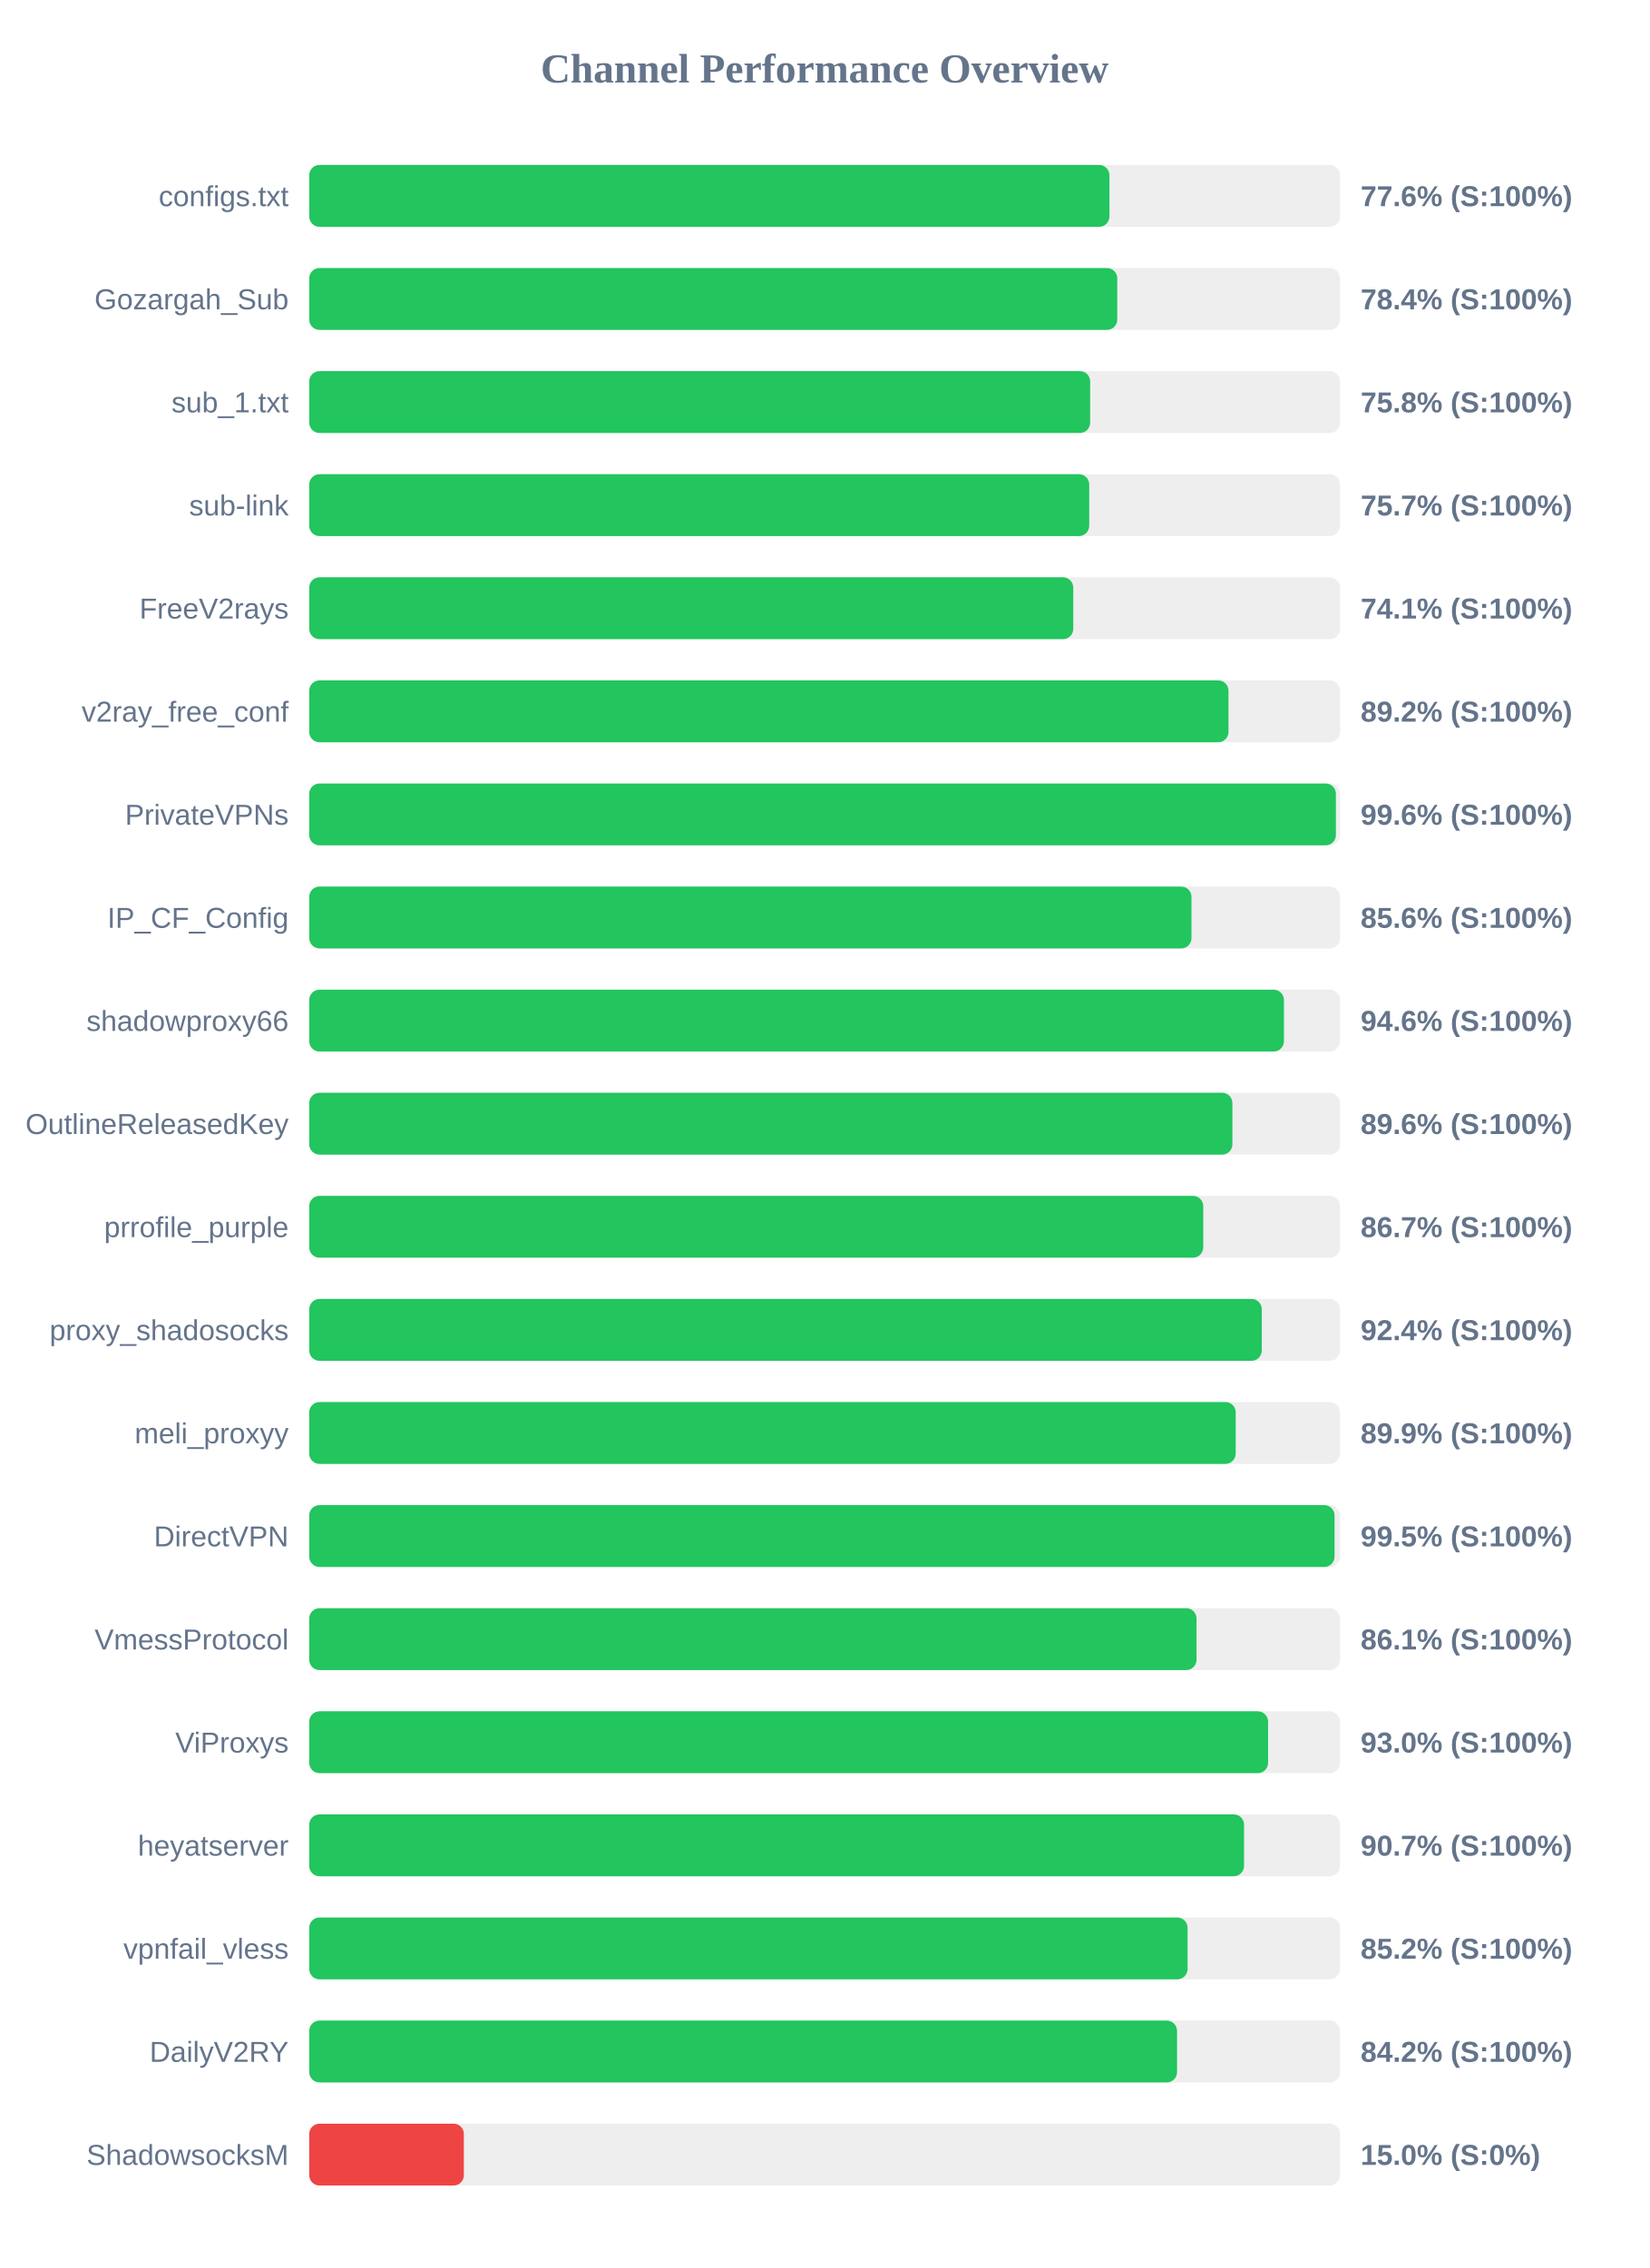
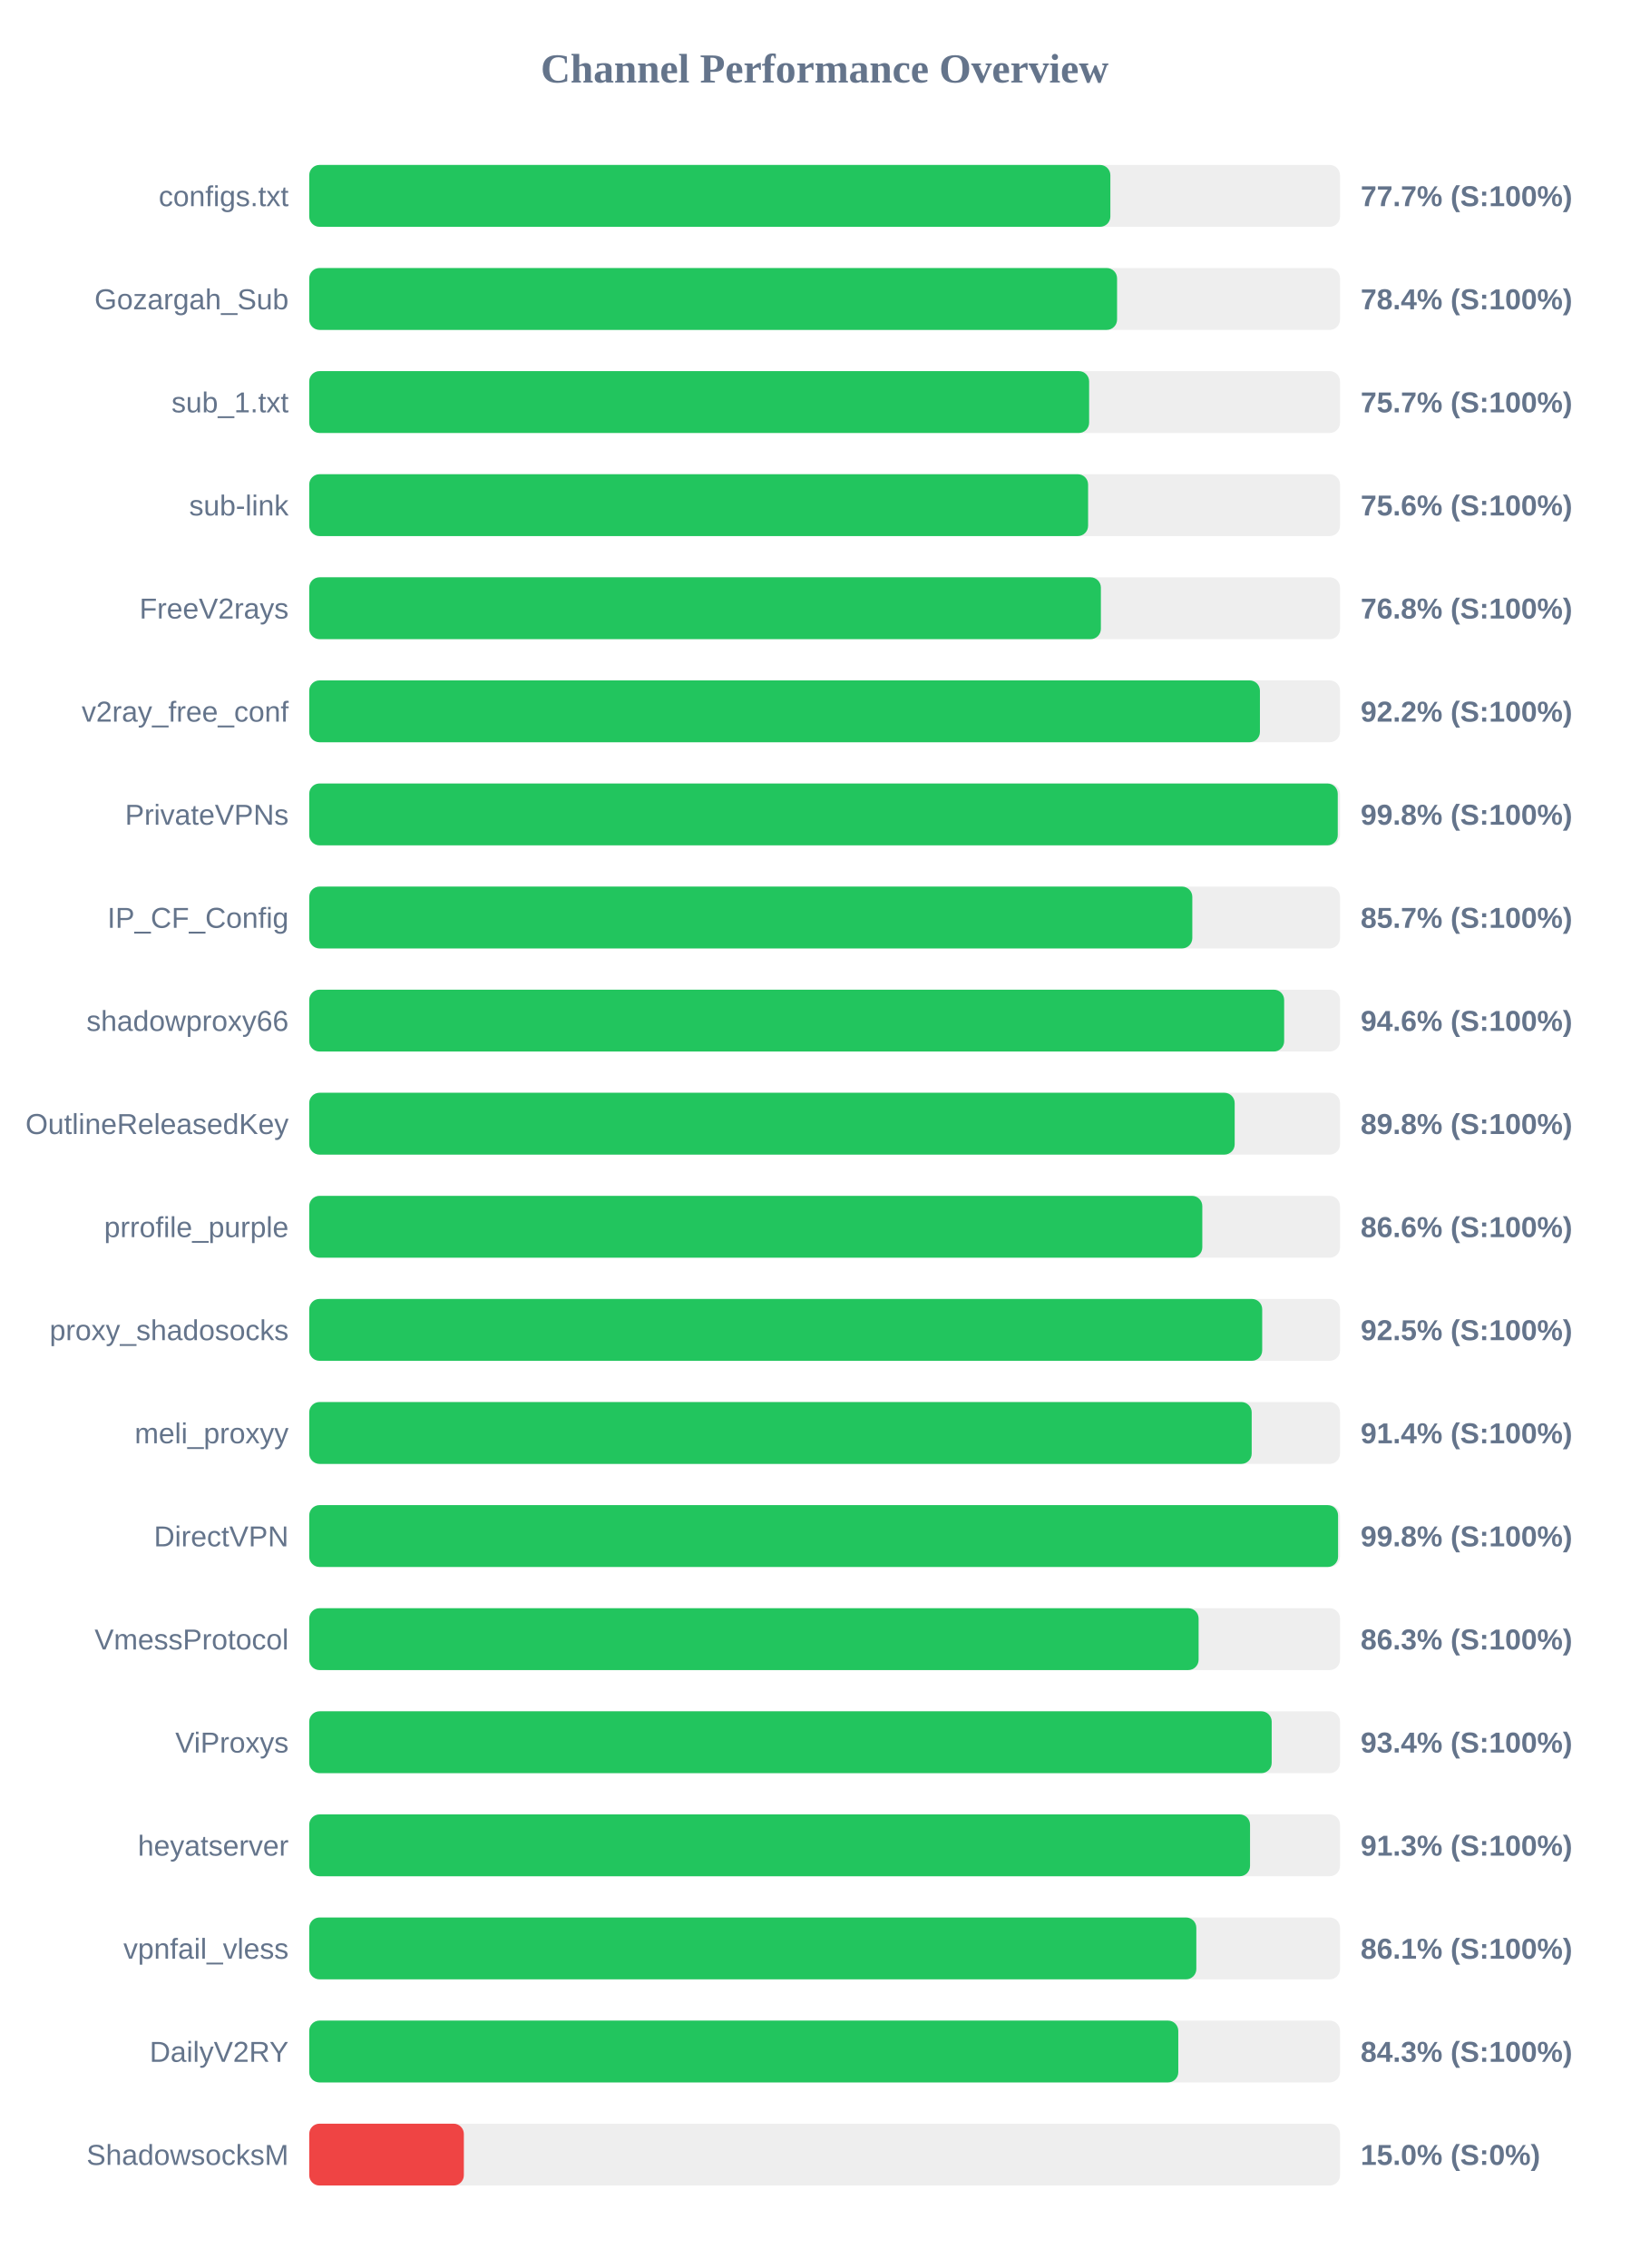
<svg xmlns="http://www.w3.org/2000/svg" width="800" height="1100" version="1.1">
  <style>
        .row { font: 14px Arial; fill: #64748b; }
        .score { font: bold 14px Arial; fill: #64748b; }
    </style>
  <text x="400" y="40" text-anchor="middle" font-size="20px" font-weight="bold" fill="#64748b">Channel Performance Overview</text>
  <rect x="150" y="80" width="500" height="30" fill="#eee" rx="5" />
-   <rect x="150" y="80" width="388.15" height="30" fill="#22c55e" rx="5" />
+   <rect x="150" y="80" width="388.6" height="30" fill="#22c55e" rx="5" />
  <text x="140" y="100" text-anchor="end" class="row">configs.txt</text>
-   <text x="660" y="100" text-anchor="start" class="score">77.6% (S:100%)</text>
+   <text x="660" y="100" text-anchor="start" class="score">77.7% (S:100%)</text>
  <rect x="150" y="130" width="500" height="30" fill="#eee" rx="5" />
-   <rect x="150" y="130" width="391.95" height="30" fill="#22c55e" rx="5" />
+   <rect x="150" y="130" width="391.85" height="30" fill="#22c55e" rx="5" />
  <text x="140" y="150" text-anchor="end" class="row">Gozargah_Sub</text>
  <text x="660" y="150" text-anchor="start" class="score">78.4% (S:100%)</text>
  <rect x="150" y="180" width="500" height="30" fill="#eee" rx="5" />
-   <rect x="150" y="180" width="378.8" height="30" fill="#22c55e" rx="5" />
+   <rect x="150" y="180" width="378.3" height="30" fill="#22c55e" rx="5" />
  <text x="140" y="200" text-anchor="end" class="row">sub_1.txt</text>
-   <text x="660" y="200" text-anchor="start" class="score">75.8% (S:100%)</text>
+   <text x="660" y="200" text-anchor="start" class="score">75.7% (S:100%)</text>
  <rect x="150" y="230" width="500" height="30" fill="#eee" rx="5" />
-   <rect x="150" y="230" width="378.35" height="30" fill="#22c55e" rx="5" />
+   <rect x="150" y="230" width="377.8" height="30" fill="#22c55e" rx="5" />
  <text x="140" y="250" text-anchor="end" class="row">sub-link</text>
-   <text x="660" y="250" text-anchor="start" class="score">75.7% (S:100%)</text>
+   <text x="660" y="250" text-anchor="start" class="score">75.6% (S:100%)</text>
  <rect x="150" y="280" width="500" height="30" fill="#eee" rx="5" />
-   <rect x="150" y="280" width="370.6" height="30" fill="#22c55e" rx="5" />
+   <rect x="150" y="280" width="384.0" height="30" fill="#22c55e" rx="5" />
  <text x="140" y="300" text-anchor="end" class="row">FreeV2rays</text>
-   <text x="660" y="300" text-anchor="start" class="score">74.1% (S:100%)</text>
+   <text x="660" y="300" text-anchor="start" class="score">76.8% (S:100%)</text>
  <rect x="150" y="330" width="500" height="30" fill="#eee" rx="5" />
-   <rect x="150" y="330" width="445.9" height="30" fill="#22c55e" rx="5" />
+   <rect x="150" y="330" width="461.15" height="30" fill="#22c55e" rx="5" />
  <text x="140" y="350" text-anchor="end" class="row">v2ray_free_conf</text>
-   <text x="660" y="350" text-anchor="start" class="score">89.2% (S:100%)</text>
+   <text x="660" y="350" text-anchor="start" class="score">92.2% (S:100%)</text>
  <rect x="150" y="380" width="500" height="30" fill="#eee" rx="5" />
-   <rect x="150" y="380" width="498.0" height="30" fill="#22c55e" rx="5" />
+   <rect x="150" y="380" width="498.9" height="30" fill="#22c55e" rx="5" />
  <text x="140" y="400" text-anchor="end" class="row">PrivateVPNs</text>
-   <text x="660" y="400" text-anchor="start" class="score">99.6% (S:100%)</text>
+   <text x="660" y="400" text-anchor="start" class="score">99.8% (S:100%)</text>
  <rect x="150" y="430" width="500" height="30" fill="#eee" rx="5" />
-   <rect x="150" y="430" width="427.95" height="30" fill="#22c55e" rx="5" />
+   <rect x="150" y="430" width="428.35" height="30" fill="#22c55e" rx="5" />
  <text x="140" y="450" text-anchor="end" class="row">IP_CF_Config</text>
-   <text x="660" y="450" text-anchor="start" class="score">85.6% (S:100%)</text>
+   <text x="660" y="450" text-anchor="start" class="score">85.7% (S:100%)</text>
  <rect x="150" y="480" width="500" height="30" fill="#eee" rx="5" />
-   <rect x="150" y="480" width="472.8" height="30" fill="#22c55e" rx="5" />
+   <rect x="150" y="480" width="472.9" height="30" fill="#22c55e" rx="5" />
  <text x="140" y="500" text-anchor="end" class="row">shadowproxy66</text>
  <text x="660" y="500" text-anchor="start" class="score">94.6% (S:100%)</text>
  <rect x="150" y="530" width="500" height="30" fill="#eee" rx="5" />
-   <rect x="150" y="530" width="447.8" height="30" fill="#22c55e" rx="5" />
+   <rect x="150" y="530" width="448.9" height="30" fill="#22c55e" rx="5" />
  <text x="140" y="550" text-anchor="end" class="row">OutlineReleasedKey</text>
-   <text x="660" y="550" text-anchor="start" class="score">89.6% (S:100%)</text>
+   <text x="660" y="550" text-anchor="start" class="score">89.8% (S:100%)</text>
  <rect x="150" y="580" width="500" height="30" fill="#eee" rx="5" />
-   <rect x="150" y="580" width="433.65" height="30" fill="#22c55e" rx="5" />
+   <rect x="150" y="580" width="433.2" height="30" fill="#22c55e" rx="5" />
  <text x="140" y="600" text-anchor="end" class="row">prrofile_purple</text>
-   <text x="660" y="600" text-anchor="start" class="score">86.7% (S:100%)</text>
+   <text x="660" y="600" text-anchor="start" class="score">86.6% (S:100%)</text>
  <rect x="150" y="630" width="500" height="30" fill="#eee" rx="5" />
-   <rect x="150" y="630" width="462.05" height="30" fill="#22c55e" rx="5" />
+   <rect x="150" y="630" width="462.25" height="30" fill="#22c55e" rx="5" />
  <text x="140" y="650" text-anchor="end" class="row">proxy_shadosocks</text>
-   <text x="660" y="650" text-anchor="start" class="score">92.4% (S:100%)</text>
+   <text x="660" y="650" text-anchor="start" class="score">92.5% (S:100%)</text>
  <rect x="150" y="680" width="500" height="30" fill="#eee" rx="5" />
-   <rect x="150" y="680" width="449.4" height="30" fill="#22c55e" rx="5" />
+   <rect x="150" y="680" width="457.15" height="30" fill="#22c55e" rx="5" />
  <text x="140" y="700" text-anchor="end" class="row">meli_proxyy</text>
-   <text x="660" y="700" text-anchor="start" class="score">89.9% (S:100%)</text>
+   <text x="660" y="700" text-anchor="start" class="score">91.4% (S:100%)</text>
  <rect x="150" y="730" width="500" height="30" fill="#eee" rx="5" />
-   <rect x="150" y="730" width="497.35" height="30" fill="#22c55e" rx="5" />
+   <rect x="150" y="730" width="499.05" height="30" fill="#22c55e" rx="5" />
  <text x="140" y="750" text-anchor="end" class="row">DirectVPN</text>
-   <text x="660" y="750" text-anchor="start" class="score">99.5% (S:100%)</text>
+   <text x="660" y="750" text-anchor="start" class="score">99.8% (S:100%)</text>
  <rect x="150" y="780" width="500" height="30" fill="#eee" rx="5" />
-   <rect x="150" y="780" width="430.4" height="30" fill="#22c55e" rx="5" />
+   <rect x="150" y="780" width="431.4" height="30" fill="#22c55e" rx="5" />
  <text x="140" y="800" text-anchor="end" class="row">VmessProtocol</text>
-   <text x="660" y="800" text-anchor="start" class="score">86.1% (S:100%)</text>
+   <text x="660" y="800" text-anchor="start" class="score">86.3% (S:100%)</text>
  <rect x="150" y="830" width="500" height="30" fill="#eee" rx="5" />
-   <rect x="150" y="830" width="465.1" height="30" fill="#22c55e" rx="5" />
+   <rect x="150" y="830" width="466.85" height="30" fill="#22c55e" rx="5" />
  <text x="140" y="850" text-anchor="end" class="row">ViProxys</text>
-   <text x="660" y="850" text-anchor="start" class="score">93.0% (S:100%)</text>
+   <text x="660" y="850" text-anchor="start" class="score">93.4% (S:100%)</text>
  <rect x="150" y="880" width="500" height="30" fill="#eee" rx="5" />
-   <rect x="150" y="880" width="453.45" height="30" fill="#22c55e" rx="5" />
+   <rect x="150" y="880" width="456.35" height="30" fill="#22c55e" rx="5" />
  <text x="140" y="900" text-anchor="end" class="row">heyatserver</text>
-   <text x="660" y="900" text-anchor="start" class="score">90.7% (S:100%)</text>
+   <text x="660" y="900" text-anchor="start" class="score">91.3% (S:100%)</text>
  <rect x="150" y="930" width="500" height="30" fill="#eee" rx="5" />
-   <rect x="150" y="930" width="426.05" height="30" fill="#22c55e" rx="5" />
+   <rect x="150" y="930" width="430.3" height="30" fill="#22c55e" rx="5" />
  <text x="140" y="950" text-anchor="end" class="row">vpnfail_vless</text>
-   <text x="660" y="950" text-anchor="start" class="score">85.2% (S:100%)</text>
+   <text x="660" y="950" text-anchor="start" class="score">86.1% (S:100%)</text>
  <rect x="150" y="980" width="500" height="30" fill="#eee" rx="5" />
-   <rect x="150" y="980" width="420.95" height="30" fill="#22c55e" rx="5" />
+   <rect x="150" y="980" width="421.55" height="30" fill="#22c55e" rx="5" />
  <text x="140" y="1000" text-anchor="end" class="row">DailyV2RY</text>
-   <text x="660" y="1000" text-anchor="start" class="score">84.2% (S:100%)</text>
+   <text x="660" y="1000" text-anchor="start" class="score">84.3% (S:100%)</text>
  <rect x="150" y="1030" width="500" height="30" fill="#eee" rx="5" />
  <rect x="150" y="1030" width="75.0" height="30" fill="#ef4444" rx="5" />
  <text x="140" y="1050" text-anchor="end" class="row">ShadowsocksM</text>
  <text x="660" y="1050" text-anchor="start" class="score">15.0% (S:0%)</text>
</svg>
